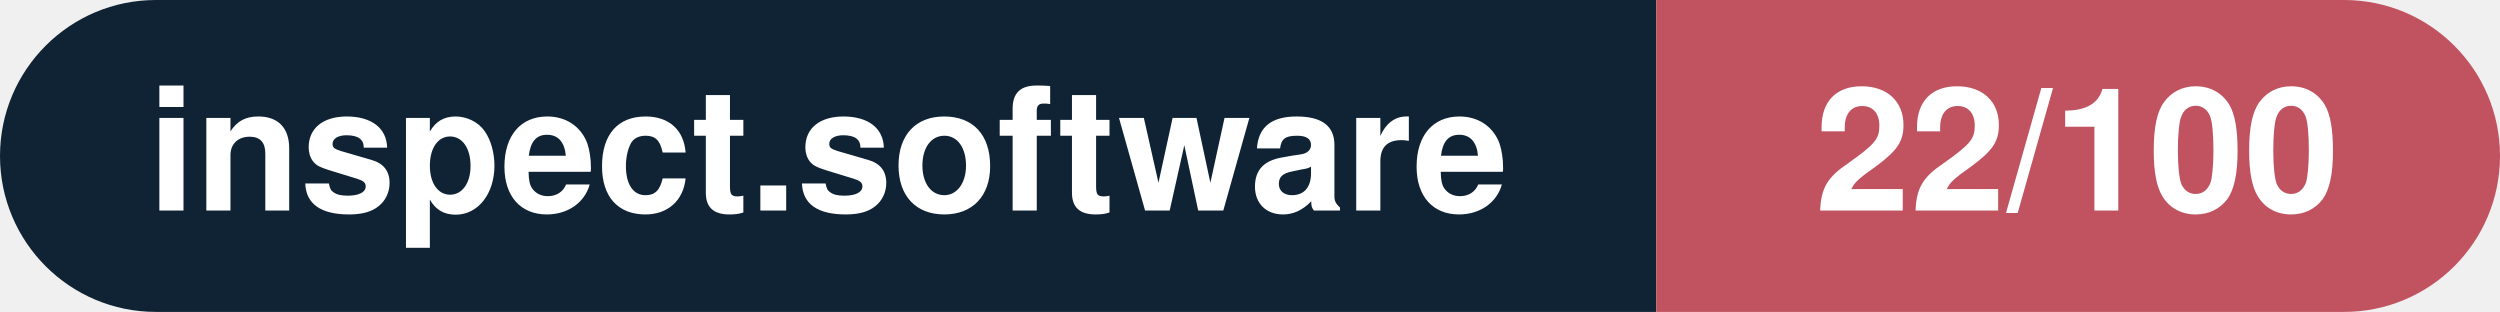
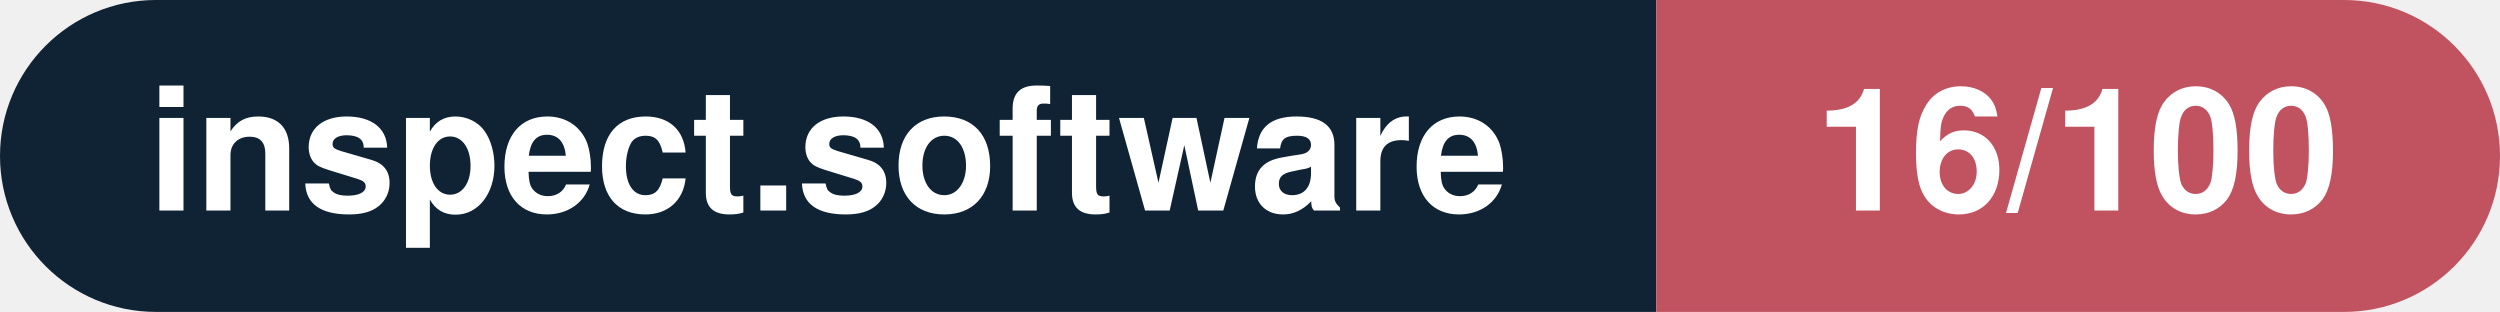
- <svg xmlns="http://www.w3.org/2000/svg" width="160.3" height="20" viewBox="0 0 160.3 20" role="img" aria-label="inspect.software: 22/100">
+ <svg xmlns="http://www.w3.org/2000/svg" width="160.3" height="20" viewBox="0 0 160.3 20" role="img" aria-label="inspect.software: 16/100">
  <clipPath id="rnd">
    <rect width="160.3" height="20" rx="10.0" fill="#fff" />
  </clipPath>
  <g clip-path="url(#rnd)">
    <rect width="106.2" height="20" fill="#0f2335" />
    <rect x="106.2" width="54.1" height="20" fill="#c15361" />
  </g>
  <g fill="#fff" text-anchor="middle" font-family="Helvetica Neue,Helvetica,Arial,sans-serif" font-size="11">
    <text x="53.1" y="13.5" font-weight="600">inspect.software</text>
-     <text x="133.2" y="13.5" font-weight="700">22/100</text>
+     <text x="133.2" y="13.5" font-weight="700">16/100</text>
  </g>
</svg>
